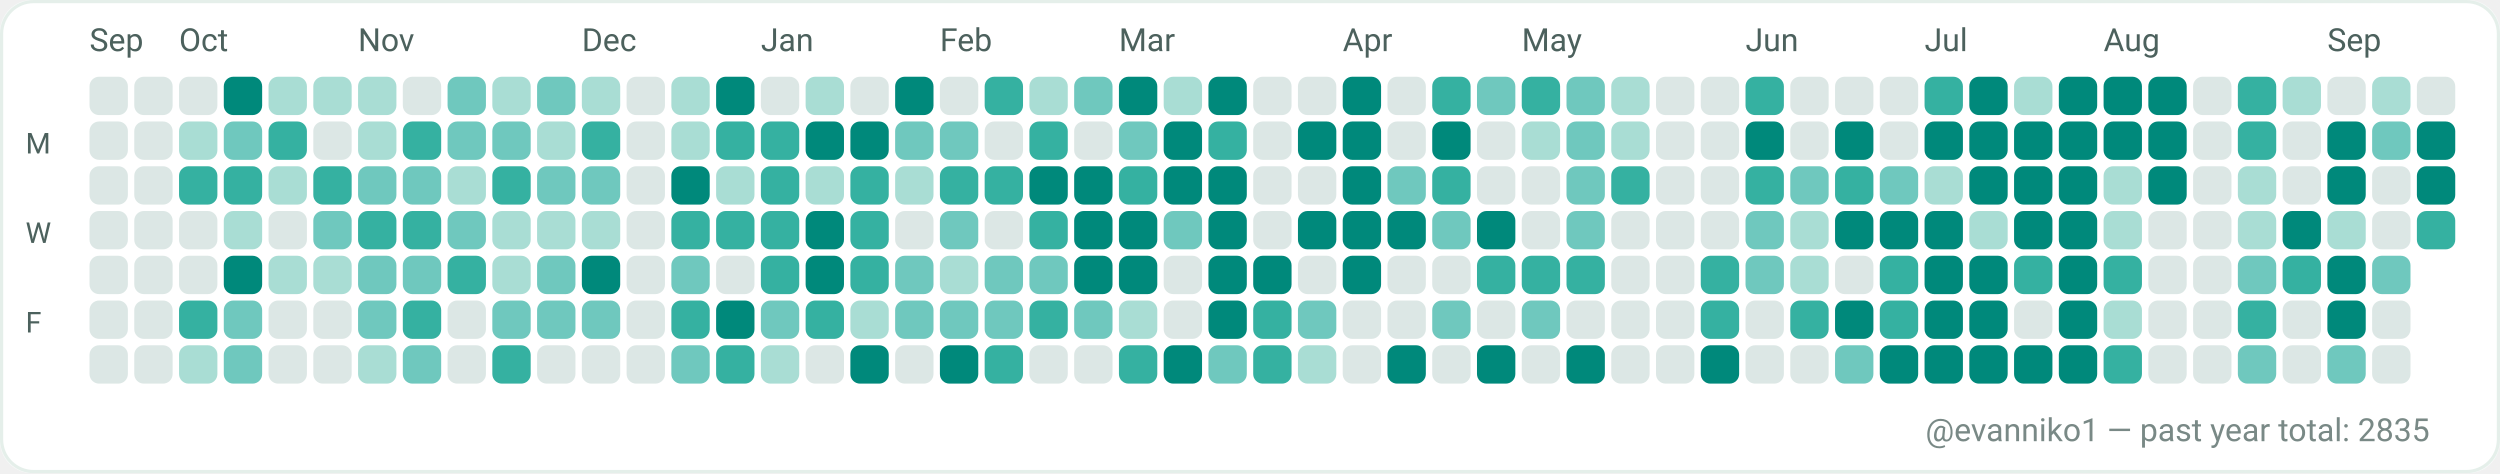
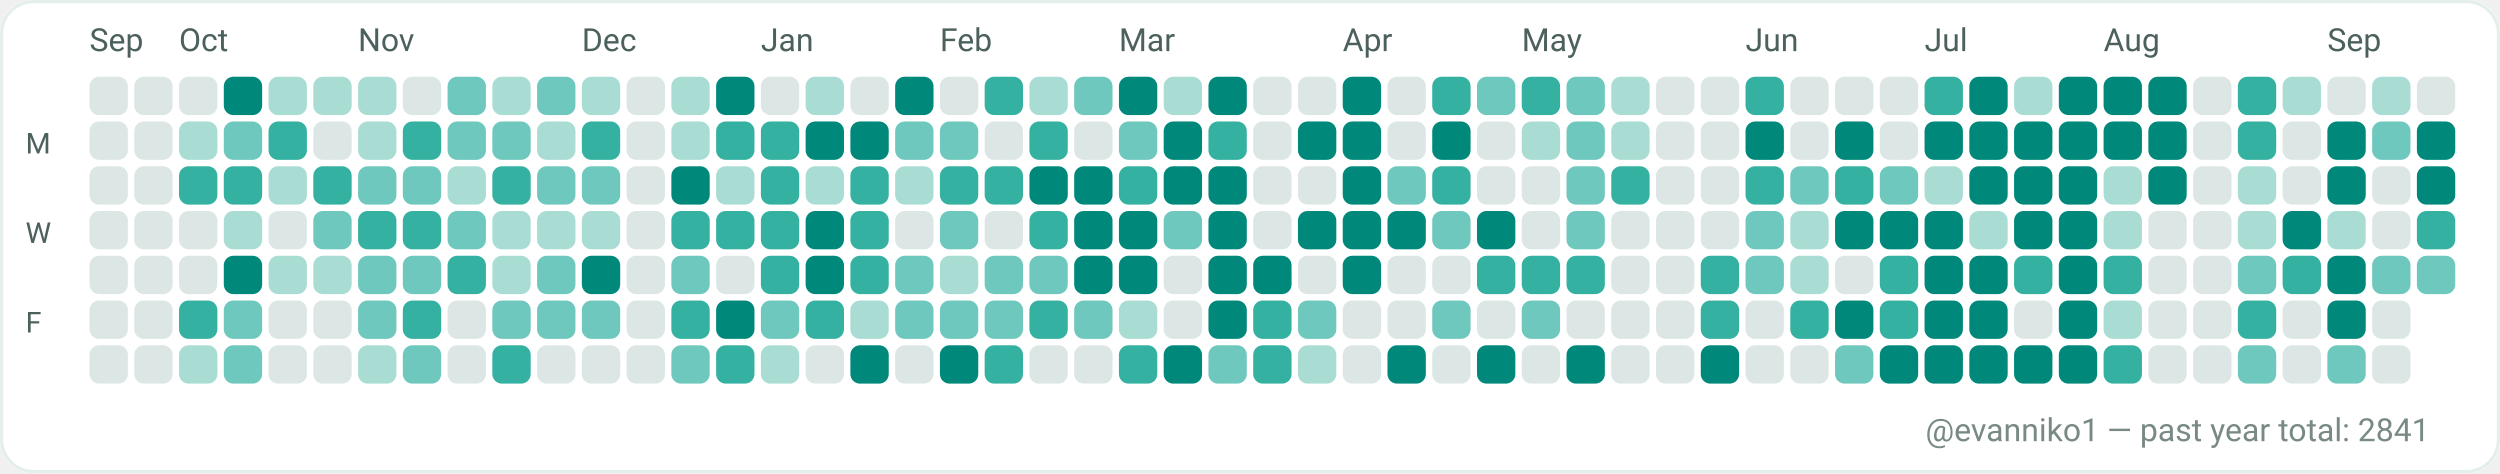
<svg xmlns="http://www.w3.org/2000/svg" width="782" height="148" viewBox="0 0 782 148" role="img" aria-label="GitHub contributions calendar for evanniko1">
  <rect x="0" y="0" width="782" height="148" rx="10" fill="#F7FAF9" />
  <rect x="0.5" y="0.5" width="781" height="147" rx="10" fill="#FFFFFF" stroke="#E5EFEA" stroke-width="1" />
  <text x="28" y="16" fill="#4C615D" font-family="ui-sans-serif, system-ui, -apple-system, Segoe UI, Roboto, Ubuntu, Cantarell, Noto Sans, Helvetica Neue, Arial" font-size="10" text-rendering="geometricPrecision">Sep</text>
  <text x="56" y="16" fill="#4C615D" font-family="ui-sans-serif, system-ui, -apple-system, Segoe UI, Roboto, Ubuntu, Cantarell, Noto Sans, Helvetica Neue, Arial" font-size="10" text-rendering="geometricPrecision">Oct</text>
  <text x="112" y="16" fill="#4C615D" font-family="ui-sans-serif, system-ui, -apple-system, Segoe UI, Roboto, Ubuntu, Cantarell, Noto Sans, Helvetica Neue, Arial" font-size="10" text-rendering="geometricPrecision">Nov</text>
  <text x="182" y="16" fill="#4C615D" font-family="ui-sans-serif, system-ui, -apple-system, Segoe UI, Roboto, Ubuntu, Cantarell, Noto Sans, Helvetica Neue, Arial" font-size="10" text-rendering="geometricPrecision">Dec</text>
  <text x="238" y="16" fill="#4C615D" font-family="ui-sans-serif, system-ui, -apple-system, Segoe UI, Roboto, Ubuntu, Cantarell, Noto Sans, Helvetica Neue, Arial" font-size="10" text-rendering="geometricPrecision">Jan</text>
  <text x="294" y="16" fill="#4C615D" font-family="ui-sans-serif, system-ui, -apple-system, Segoe UI, Roboto, Ubuntu, Cantarell, Noto Sans, Helvetica Neue, Arial" font-size="10" text-rendering="geometricPrecision">Feb</text>
  <text x="350" y="16" fill="#4C615D" font-family="ui-sans-serif, system-ui, -apple-system, Segoe UI, Roboto, Ubuntu, Cantarell, Noto Sans, Helvetica Neue, Arial" font-size="10" text-rendering="geometricPrecision">Mar</text>
  <text x="420" y="16" fill="#4C615D" font-family="ui-sans-serif, system-ui, -apple-system, Segoe UI, Roboto, Ubuntu, Cantarell, Noto Sans, Helvetica Neue, Arial" font-size="10" text-rendering="geometricPrecision">Apr</text>
  <text x="476" y="16" fill="#4C615D" font-family="ui-sans-serif, system-ui, -apple-system, Segoe UI, Roboto, Ubuntu, Cantarell, Noto Sans, Helvetica Neue, Arial" font-size="10" text-rendering="geometricPrecision">May</text>
  <text x="546" y="16" fill="#4C615D" font-family="ui-sans-serif, system-ui, -apple-system, Segoe UI, Roboto, Ubuntu, Cantarell, Noto Sans, Helvetica Neue, Arial" font-size="10" text-rendering="geometricPrecision">Jun</text>
  <text x="602" y="16" fill="#4C615D" font-family="ui-sans-serif, system-ui, -apple-system, Segoe UI, Roboto, Ubuntu, Cantarell, Noto Sans, Helvetica Neue, Arial" font-size="10" text-rendering="geometricPrecision">Jul</text>
  <text x="658" y="16" fill="#4C615D" font-family="ui-sans-serif, system-ui, -apple-system, Segoe UI, Roboto, Ubuntu, Cantarell, Noto Sans, Helvetica Neue, Arial" font-size="10" text-rendering="geometricPrecision">Aug</text>
  <text x="728" y="16" fill="#4C615D" font-family="ui-sans-serif, system-ui, -apple-system, Segoe UI, Roboto, Ubuntu, Cantarell, Noto Sans, Helvetica Neue, Arial" font-size="10" text-rendering="geometricPrecision">Sep</text>
  <text x="8" y="48" fill="#4C615D" font-family="ui-sans-serif, system-ui, -apple-system, Segoe UI, Roboto, Ubuntu, Cantarell, Noto Sans, Helvetica Neue, Arial" font-size="9" text-rendering="geometricPrecision">M</text>
  <text x="8" y="76" fill="#4C615D" font-family="ui-sans-serif, system-ui, -apple-system, Segoe UI, Roboto, Ubuntu, Cantarell, Noto Sans, Helvetica Neue, Arial" font-size="9" text-rendering="geometricPrecision">W</text>
  <text x="8" y="104" fill="#4C615D" font-family="ui-sans-serif, system-ui, -apple-system, Segoe UI, Roboto, Ubuntu, Cantarell, Noto Sans, Helvetica Neue, Arial" font-size="9" text-rendering="geometricPrecision">F</text>
  <g>
    <rect x="28" y="24" width="12" height="12" rx="3" fill="#DCE7E5" />
  </g>
  <g>
    <rect x="28" y="38" width="12" height="12" rx="3" fill="#DCE7E5" />
  </g>
  <g>
    <rect x="28" y="52" width="12" height="12" rx="3" fill="#DCE7E5" />
  </g>
  <g>
    <rect x="28" y="66" width="12" height="12" rx="3" fill="#DCE7E5" />
  </g>
  <g>
    <rect x="28" y="80" width="12" height="12" rx="3" fill="#DCE7E5" />
  </g>
  <g>
    <rect x="28" y="94" width="12" height="12" rx="3" fill="#DCE7E5" />
  </g>
  <g>
    <rect x="28" y="108" width="12" height="12" rx="3" fill="#DCE7E5" />
  </g>
  <g>
    <rect x="42" y="24" width="12" height="12" rx="3" fill="#DCE7E5" />
  </g>
  <g>
    <rect x="42" y="38" width="12" height="12" rx="3" fill="#DCE7E5" />
  </g>
  <g>
    <rect x="42" y="52" width="12" height="12" rx="3" fill="#DCE7E5" />
  </g>
  <g>
    <rect x="42" y="66" width="12" height="12" rx="3" fill="#DCE7E5" />
  </g>
  <g>
    <rect x="42" y="80" width="12" height="12" rx="3" fill="#DCE7E5" />
  </g>
  <g>
    <rect x="42" y="94" width="12" height="12" rx="3" fill="#DCE7E5" />
  </g>
  <g>
    <rect x="42" y="108" width="12" height="12" rx="3" fill="#DCE7E5" />
  </g>
  <g>
    <rect x="56" y="24" width="12" height="12" rx="3" fill="#DCE7E5" />
  </g>
  <g>
    <rect x="56" y="38" width="12" height="12" rx="3" fill="#A9DDD4" />
  </g>
  <g>
    <rect x="56" y="52" width="12" height="12" rx="3" fill="#35B1A1" />
  </g>
  <g>
    <rect x="56" y="66" width="12" height="12" rx="3" fill="#DCE7E5" />
  </g>
  <g>
    <rect x="56" y="80" width="12" height="12" rx="3" fill="#DCE7E5" />
  </g>
  <g>
    <rect x="56" y="94" width="12" height="12" rx="3" fill="#35B1A1" />
  </g>
  <g>
    <rect x="56" y="108" width="12" height="12" rx="3" fill="#A9DDD4" />
  </g>
  <g>
    <rect x="70" y="24" width="12" height="12" rx="3" fill="#00897B" />
  </g>
  <g>
    <rect x="70" y="38" width="12" height="12" rx="3" fill="#6FC8BE" />
  </g>
  <g>
    <rect x="70" y="52" width="12" height="12" rx="3" fill="#35B1A1" />
  </g>
  <g>
    <rect x="70" y="66" width="12" height="12" rx="3" fill="#A9DDD4" />
  </g>
  <g>
    <rect x="70" y="80" width="12" height="12" rx="3" fill="#00897B" />
  </g>
  <g>
    <rect x="70" y="94" width="12" height="12" rx="3" fill="#6FC8BE" />
  </g>
  <g>
    <rect x="70" y="108" width="12" height="12" rx="3" fill="#6FC8BE" />
  </g>
  <g>
    <rect x="84" y="24" width="12" height="12" rx="3" fill="#A9DDD4" />
  </g>
  <g>
    <rect x="84" y="38" width="12" height="12" rx="3" fill="#35B1A1" />
  </g>
  <g>
    <rect x="84" y="52" width="12" height="12" rx="3" fill="#A9DDD4" />
  </g>
  <g>
    <rect x="84" y="66" width="12" height="12" rx="3" fill="#DCE7E5" />
  </g>
  <g>
    <rect x="84" y="80" width="12" height="12" rx="3" fill="#A9DDD4" />
  </g>
  <g>
    <rect x="84" y="94" width="12" height="12" rx="3" fill="#DCE7E5" />
  </g>
  <g>
    <rect x="84" y="108" width="12" height="12" rx="3" fill="#DCE7E5" />
  </g>
  <g>
    <rect x="98" y="24" width="12" height="12" rx="3" fill="#A9DDD4" />
  </g>
  <g>
    <rect x="98" y="38" width="12" height="12" rx="3" fill="#DCE7E5" />
  </g>
  <g>
    <rect x="98" y="52" width="12" height="12" rx="3" fill="#35B1A1" />
  </g>
  <g>
    <rect x="98" y="66" width="12" height="12" rx="3" fill="#6FC8BE" />
  </g>
  <g>
    <rect x="98" y="80" width="12" height="12" rx="3" fill="#A9DDD4" />
  </g>
  <g>
    <rect x="98" y="94" width="12" height="12" rx="3" fill="#DCE7E5" />
  </g>
  <g>
    <rect x="98" y="108" width="12" height="12" rx="3" fill="#DCE7E5" />
  </g>
  <g>
    <rect x="112" y="24" width="12" height="12" rx="3" fill="#A9DDD4" />
  </g>
  <g>
    <rect x="112" y="38" width="12" height="12" rx="3" fill="#A9DDD4" />
  </g>
  <g>
    <rect x="112" y="52" width="12" height="12" rx="3" fill="#6FC8BE" />
  </g>
  <g>
    <rect x="112" y="66" width="12" height="12" rx="3" fill="#35B1A1" />
  </g>
  <g>
    <rect x="112" y="80" width="12" height="12" rx="3" fill="#6FC8BE" />
  </g>
  <g>
    <rect x="112" y="94" width="12" height="12" rx="3" fill="#6FC8BE" />
  </g>
  <g>
    <rect x="112" y="108" width="12" height="12" rx="3" fill="#A9DDD4" />
  </g>
  <g>
    <rect x="126" y="24" width="12" height="12" rx="3" fill="#DCE7E5" />
  </g>
  <g>
    <rect x="126" y="38" width="12" height="12" rx="3" fill="#35B1A1" />
  </g>
  <g>
    <rect x="126" y="52" width="12" height="12" rx="3" fill="#6FC8BE" />
  </g>
  <g>
    <rect x="126" y="66" width="12" height="12" rx="3" fill="#35B1A1" />
  </g>
  <g>
    <rect x="126" y="80" width="12" height="12" rx="3" fill="#6FC8BE" />
  </g>
  <g>
    <rect x="126" y="94" width="12" height="12" rx="3" fill="#35B1A1" />
  </g>
  <g>
    <rect x="126" y="108" width="12" height="12" rx="3" fill="#6FC8BE" />
  </g>
  <g>
    <rect x="140" y="24" width="12" height="12" rx="3" fill="#6FC8BE" />
  </g>
  <g>
    <rect x="140" y="38" width="12" height="12" rx="3" fill="#6FC8BE" />
  </g>
  <g>
    <rect x="140" y="52" width="12" height="12" rx="3" fill="#A9DDD4" />
  </g>
  <g>
    <rect x="140" y="66" width="12" height="12" rx="3" fill="#6FC8BE" />
  </g>
  <g>
    <rect x="140" y="80" width="12" height="12" rx="3" fill="#35B1A1" />
  </g>
  <g>
    <rect x="140" y="94" width="12" height="12" rx="3" fill="#DCE7E5" />
  </g>
  <g>
    <rect x="140" y="108" width="12" height="12" rx="3" fill="#DCE7E5" />
  </g>
  <g>
    <rect x="154" y="24" width="12" height="12" rx="3" fill="#A9DDD4" />
  </g>
  <g>
    <rect x="154" y="38" width="12" height="12" rx="3" fill="#6FC8BE" />
  </g>
  <g>
    <rect x="154" y="52" width="12" height="12" rx="3" fill="#35B1A1" />
  </g>
  <g>
    <rect x="154" y="66" width="12" height="12" rx="3" fill="#A9DDD4" />
  </g>
  <g>
    <rect x="154" y="80" width="12" height="12" rx="3" fill="#A9DDD4" />
  </g>
  <g>
    <rect x="154" y="94" width="12" height="12" rx="3" fill="#6FC8BE" />
  </g>
  <g>
    <rect x="154" y="108" width="12" height="12" rx="3" fill="#35B1A1" />
  </g>
  <g>
    <rect x="168" y="24" width="12" height="12" rx="3" fill="#6FC8BE" />
  </g>
  <g>
    <rect x="168" y="38" width="12" height="12" rx="3" fill="#A9DDD4" />
  </g>
  <g>
    <rect x="168" y="52" width="12" height="12" rx="3" fill="#6FC8BE" />
  </g>
  <g>
    <rect x="168" y="66" width="12" height="12" rx="3" fill="#A9DDD4" />
  </g>
  <g>
    <rect x="168" y="80" width="12" height="12" rx="3" fill="#6FC8BE" />
  </g>
  <g>
    <rect x="168" y="94" width="12" height="12" rx="3" fill="#6FC8BE" />
  </g>
  <g>
    <rect x="168" y="108" width="12" height="12" rx="3" fill="#DCE7E5" />
  </g>
  <g>
    <rect x="182" y="24" width="12" height="12" rx="3" fill="#A9DDD4" />
  </g>
  <g>
    <rect x="182" y="38" width="12" height="12" rx="3" fill="#35B1A1" />
  </g>
  <g>
    <rect x="182" y="52" width="12" height="12" rx="3" fill="#6FC8BE" />
  </g>
  <g>
    <rect x="182" y="66" width="12" height="12" rx="3" fill="#A9DDD4" />
  </g>
  <g>
    <rect x="182" y="80" width="12" height="12" rx="3" fill="#00897B" />
  </g>
  <g>
    <rect x="182" y="94" width="12" height="12" rx="3" fill="#6FC8BE" />
  </g>
  <g>
    <rect x="182" y="108" width="12" height="12" rx="3" fill="#DCE7E5" />
  </g>
  <g>
    <rect x="196" y="24" width="12" height="12" rx="3" fill="#DCE7E5" />
  </g>
  <g>
    <rect x="196" y="38" width="12" height="12" rx="3" fill="#DCE7E5" />
  </g>
  <g>
    <rect x="196" y="52" width="12" height="12" rx="3" fill="#DCE7E5" />
  </g>
  <g>
    <rect x="196" y="66" width="12" height="12" rx="3" fill="#DCE7E5" />
  </g>
  <g>
    <rect x="196" y="80" width="12" height="12" rx="3" fill="#DCE7E5" />
  </g>
  <g>
    <rect x="196" y="94" width="12" height="12" rx="3" fill="#DCE7E5" />
  </g>
  <g>
    <rect x="196" y="108" width="12" height="12" rx="3" fill="#DCE7E5" />
  </g>
  <g>
    <rect x="210" y="24" width="12" height="12" rx="3" fill="#A9DDD4" />
  </g>
  <g>
    <rect x="210" y="38" width="12" height="12" rx="3" fill="#A9DDD4" />
  </g>
  <g>
    <rect x="210" y="52" width="12" height="12" rx="3" fill="#00897B" />
  </g>
  <g>
    <rect x="210" y="66" width="12" height="12" rx="3" fill="#35B1A1" />
  </g>
  <g>
    <rect x="210" y="80" width="12" height="12" rx="3" fill="#6FC8BE" />
  </g>
  <g>
    <rect x="210" y="94" width="12" height="12" rx="3" fill="#35B1A1" />
  </g>
  <g>
    <rect x="210" y="108" width="12" height="12" rx="3" fill="#6FC8BE" />
  </g>
  <g>
    <rect x="224" y="24" width="12" height="12" rx="3" fill="#00897B" />
  </g>
  <g>
    <rect x="224" y="38" width="12" height="12" rx="3" fill="#35B1A1" />
  </g>
  <g>
    <rect x="224" y="52" width="12" height="12" rx="3" fill="#A9DDD4" />
  </g>
  <g>
    <rect x="224" y="66" width="12" height="12" rx="3" fill="#35B1A1" />
  </g>
  <g>
    <rect x="224" y="80" width="12" height="12" rx="3" fill="#DCE7E5" />
  </g>
  <g>
    <rect x="224" y="94" width="12" height="12" rx="3" fill="#00897B" />
  </g>
  <g>
    <rect x="224" y="108" width="12" height="12" rx="3" fill="#35B1A1" />
  </g>
  <g>
    <rect x="238" y="24" width="12" height="12" rx="3" fill="#DCE7E5" />
  </g>
  <g>
    <rect x="238" y="38" width="12" height="12" rx="3" fill="#35B1A1" />
  </g>
  <g>
    <rect x="238" y="52" width="12" height="12" rx="3" fill="#35B1A1" />
  </g>
  <g>
    <rect x="238" y="66" width="12" height="12" rx="3" fill="#35B1A1" />
  </g>
  <g>
    <rect x="238" y="80" width="12" height="12" rx="3" fill="#35B1A1" />
  </g>
  <g>
    <rect x="238" y="94" width="12" height="12" rx="3" fill="#6FC8BE" />
  </g>
  <g>
    <rect x="238" y="108" width="12" height="12" rx="3" fill="#A9DDD4" />
  </g>
  <g>
    <rect x="252" y="24" width="12" height="12" rx="3" fill="#A9DDD4" />
  </g>
  <g>
    <rect x="252" y="38" width="12" height="12" rx="3" fill="#00897B" />
  </g>
  <g>
    <rect x="252" y="52" width="12" height="12" rx="3" fill="#A9DDD4" />
  </g>
  <g>
    <rect x="252" y="66" width="12" height="12" rx="3" fill="#00897B" />
  </g>
  <g>
    <rect x="252" y="80" width="12" height="12" rx="3" fill="#00897B" />
  </g>
  <g>
    <rect x="252" y="94" width="12" height="12" rx="3" fill="#35B1A1" />
  </g>
  <g>
    <rect x="252" y="108" width="12" height="12" rx="3" fill="#DCE7E5" />
  </g>
  <g>
    <rect x="266" y="24" width="12" height="12" rx="3" fill="#DCE7E5" />
  </g>
  <g>
    <rect x="266" y="38" width="12" height="12" rx="3" fill="#00897B" />
  </g>
  <g>
    <rect x="266" y="52" width="12" height="12" rx="3" fill="#35B1A1" />
  </g>
  <g>
    <rect x="266" y="66" width="12" height="12" rx="3" fill="#35B1A1" />
  </g>
  <g>
    <rect x="266" y="80" width="12" height="12" rx="3" fill="#35B1A1" />
  </g>
  <g>
    <rect x="266" y="94" width="12" height="12" rx="3" fill="#A9DDD4" />
  </g>
  <g>
    <rect x="266" y="108" width="12" height="12" rx="3" fill="#00897B" />
  </g>
  <g>
    <rect x="280" y="24" width="12" height="12" rx="3" fill="#00897B" />
  </g>
  <g>
    <rect x="280" y="38" width="12" height="12" rx="3" fill="#6FC8BE" />
  </g>
  <g>
    <rect x="280" y="52" width="12" height="12" rx="3" fill="#A9DDD4" />
  </g>
  <g>
    <rect x="280" y="66" width="12" height="12" rx="3" fill="#DCE7E5" />
  </g>
  <g>
    <rect x="280" y="80" width="12" height="12" rx="3" fill="#6FC8BE" />
  </g>
  <g>
    <rect x="280" y="94" width="12" height="12" rx="3" fill="#6FC8BE" />
  </g>
  <g>
    <rect x="280" y="108" width="12" height="12" rx="3" fill="#DCE7E5" />
  </g>
  <g>
    <rect x="294" y="24" width="12" height="12" rx="3" fill="#DCE7E5" />
  </g>
  <g>
    <rect x="294" y="38" width="12" height="12" rx="3" fill="#6FC8BE" />
  </g>
  <g>
    <rect x="294" y="52" width="12" height="12" rx="3" fill="#35B1A1" />
  </g>
  <g>
    <rect x="294" y="66" width="12" height="12" rx="3" fill="#6FC8BE" />
  </g>
  <g>
    <rect x="294" y="80" width="12" height="12" rx="3" fill="#A9DDD4" />
  </g>
  <g>
    <rect x="294" y="94" width="12" height="12" rx="3" fill="#6FC8BE" />
  </g>
  <g>
    <rect x="294" y="108" width="12" height="12" rx="3" fill="#00897B" />
  </g>
  <g>
    <rect x="308" y="24" width="12" height="12" rx="3" fill="#35B1A1" />
  </g>
  <g>
    <rect x="308" y="38" width="12" height="12" rx="3" fill="#DCE7E5" />
  </g>
  <g>
    <rect x="308" y="52" width="12" height="12" rx="3" fill="#35B1A1" />
  </g>
  <g>
    <rect x="308" y="66" width="12" height="12" rx="3" fill="#DCE7E5" />
  </g>
  <g>
    <rect x="308" y="80" width="12" height="12" rx="3" fill="#6FC8BE" />
  </g>
  <g>
    <rect x="308" y="94" width="12" height="12" rx="3" fill="#6FC8BE" />
  </g>
  <g>
    <rect x="308" y="108" width="12" height="12" rx="3" fill="#35B1A1" />
  </g>
  <g>
    <rect x="322" y="24" width="12" height="12" rx="3" fill="#A9DDD4" />
  </g>
  <g>
    <rect x="322" y="38" width="12" height="12" rx="3" fill="#35B1A1" />
  </g>
  <g>
    <rect x="322" y="52" width="12" height="12" rx="3" fill="#00897B" />
  </g>
  <g>
    <rect x="322" y="66" width="12" height="12" rx="3" fill="#35B1A1" />
  </g>
  <g>
    <rect x="322" y="80" width="12" height="12" rx="3" fill="#6FC8BE" />
  </g>
  <g>
    <rect x="322" y="94" width="12" height="12" rx="3" fill="#35B1A1" />
  </g>
  <g>
    <rect x="322" y="108" width="12" height="12" rx="3" fill="#DCE7E5" />
  </g>
  <g>
    <rect x="336" y="24" width="12" height="12" rx="3" fill="#6FC8BE" />
  </g>
  <g>
    <rect x="336" y="38" width="12" height="12" rx="3" fill="#DCE7E5" />
  </g>
  <g>
    <rect x="336" y="52" width="12" height="12" rx="3" fill="#00897B" />
  </g>
  <g>
    <rect x="336" y="66" width="12" height="12" rx="3" fill="#00897B" />
  </g>
  <g>
    <rect x="336" y="80" width="12" height="12" rx="3" fill="#00897B" />
  </g>
  <g>
    <rect x="336" y="94" width="12" height="12" rx="3" fill="#6FC8BE" />
  </g>
  <g>
    <rect x="336" y="108" width="12" height="12" rx="3" fill="#DCE7E5" />
  </g>
  <g>
    <rect x="350" y="24" width="12" height="12" rx="3" fill="#00897B" />
  </g>
  <g>
    <rect x="350" y="38" width="12" height="12" rx="3" fill="#6FC8BE" />
  </g>
  <g>
    <rect x="350" y="52" width="12" height="12" rx="3" fill="#35B1A1" />
  </g>
  <g>
    <rect x="350" y="66" width="12" height="12" rx="3" fill="#00897B" />
  </g>
  <g>
    <rect x="350" y="80" width="12" height="12" rx="3" fill="#00897B" />
  </g>
  <g>
    <rect x="350" y="94" width="12" height="12" rx="3" fill="#A9DDD4" />
  </g>
  <g>
    <rect x="350" y="108" width="12" height="12" rx="3" fill="#35B1A1" />
  </g>
  <g>
    <rect x="364" y="24" width="12" height="12" rx="3" fill="#A9DDD4" />
  </g>
  <g>
    <rect x="364" y="38" width="12" height="12" rx="3" fill="#00897B" />
  </g>
  <g>
    <rect x="364" y="52" width="12" height="12" rx="3" fill="#00897B" />
  </g>
  <g>
    <rect x="364" y="66" width="12" height="12" rx="3" fill="#6FC8BE" />
  </g>
  <g>
    <rect x="364" y="80" width="12" height="12" rx="3" fill="#DCE7E5" />
  </g>
  <g>
    <rect x="364" y="94" width="12" height="12" rx="3" fill="#DCE7E5" />
  </g>
  <g>
    <rect x="364" y="108" width="12" height="12" rx="3" fill="#00897B" />
  </g>
  <g>
    <rect x="378" y="24" width="12" height="12" rx="3" fill="#00897B" />
  </g>
  <g>
    <rect x="378" y="38" width="12" height="12" rx="3" fill="#35B1A1" />
  </g>
  <g>
    <rect x="378" y="52" width="12" height="12" rx="3" fill="#00897B" />
  </g>
  <g>
    <rect x="378" y="66" width="12" height="12" rx="3" fill="#00897B" />
  </g>
  <g>
    <rect x="378" y="80" width="12" height="12" rx="3" fill="#00897B" />
  </g>
  <g>
    <rect x="378" y="94" width="12" height="12" rx="3" fill="#00897B" />
  </g>
  <g>
    <rect x="378" y="108" width="12" height="12" rx="3" fill="#6FC8BE" />
  </g>
  <g>
    <rect x="392" y="24" width="12" height="12" rx="3" fill="#DCE7E5" />
  </g>
  <g>
    <rect x="392" y="38" width="12" height="12" rx="3" fill="#DCE7E5" />
  </g>
  <g>
    <rect x="392" y="52" width="12" height="12" rx="3" fill="#DCE7E5" />
  </g>
  <g>
    <rect x="392" y="66" width="12" height="12" rx="3" fill="#DCE7E5" />
  </g>
  <g>
    <rect x="392" y="80" width="12" height="12" rx="3" fill="#00897B" />
  </g>
  <g>
    <rect x="392" y="94" width="12" height="12" rx="3" fill="#35B1A1" />
  </g>
  <g>
    <rect x="392" y="108" width="12" height="12" rx="3" fill="#35B1A1" />
  </g>
  <g>
    <rect x="406" y="24" width="12" height="12" rx="3" fill="#DCE7E5" />
  </g>
  <g>
    <rect x="406" y="38" width="12" height="12" rx="3" fill="#00897B" />
  </g>
  <g>
    <rect x="406" y="52" width="12" height="12" rx="3" fill="#DCE7E5" />
  </g>
  <g>
    <rect x="406" y="66" width="12" height="12" rx="3" fill="#00897B" />
  </g>
  <g>
    <rect x="406" y="80" width="12" height="12" rx="3" fill="#DCE7E5" />
  </g>
  <g>
    <rect x="406" y="94" width="12" height="12" rx="3" fill="#6FC8BE" />
  </g>
  <g>
    <rect x="406" y="108" width="12" height="12" rx="3" fill="#A9DDD4" />
  </g>
  <g>
    <rect x="420" y="24" width="12" height="12" rx="3" fill="#00897B" />
  </g>
  <g>
    <rect x="420" y="38" width="12" height="12" rx="3" fill="#00897B" />
  </g>
  <g>
    <rect x="420" y="52" width="12" height="12" rx="3" fill="#00897B" />
  </g>
  <g>
    <rect x="420" y="66" width="12" height="12" rx="3" fill="#00897B" />
  </g>
  <g>
    <rect x="420" y="80" width="12" height="12" rx="3" fill="#00897B" />
  </g>
  <g>
    <rect x="420" y="94" width="12" height="12" rx="3" fill="#DCE7E5" />
  </g>
  <g>
    <rect x="420" y="108" width="12" height="12" rx="3" fill="#DCE7E5" />
  </g>
  <g>
    <rect x="434" y="24" width="12" height="12" rx="3" fill="#DCE7E5" />
  </g>
  <g>
    <rect x="434" y="38" width="12" height="12" rx="3" fill="#DCE7E5" />
  </g>
  <g>
    <rect x="434" y="52" width="12" height="12" rx="3" fill="#6FC8BE" />
  </g>
  <g>
    <rect x="434" y="66" width="12" height="12" rx="3" fill="#00897B" />
  </g>
  <g>
    <rect x="434" y="80" width="12" height="12" rx="3" fill="#DCE7E5" />
  </g>
  <g>
    <rect x="434" y="94" width="12" height="12" rx="3" fill="#DCE7E5" />
  </g>
  <g>
    <rect x="434" y="108" width="12" height="12" rx="3" fill="#00897B" />
  </g>
  <g>
    <rect x="448" y="24" width="12" height="12" rx="3" fill="#35B1A1" />
  </g>
  <g>
    <rect x="448" y="38" width="12" height="12" rx="3" fill="#00897B" />
  </g>
  <g>
    <rect x="448" y="52" width="12" height="12" rx="3" fill="#35B1A1" />
  </g>
  <g>
    <rect x="448" y="66" width="12" height="12" rx="3" fill="#6FC8BE" />
  </g>
  <g>
    <rect x="448" y="80" width="12" height="12" rx="3" fill="#DCE7E5" />
  </g>
  <g>
    <rect x="448" y="94" width="12" height="12" rx="3" fill="#6FC8BE" />
  </g>
  <g>
    <rect x="448" y="108" width="12" height="12" rx="3" fill="#DCE7E5" />
  </g>
  <g>
    <rect x="462" y="24" width="12" height="12" rx="3" fill="#6FC8BE" />
  </g>
  <g>
    <rect x="462" y="38" width="12" height="12" rx="3" fill="#DCE7E5" />
  </g>
  <g>
    <rect x="462" y="52" width="12" height="12" rx="3" fill="#DCE7E5" />
  </g>
  <g>
    <rect x="462" y="66" width="12" height="12" rx="3" fill="#00897B" />
  </g>
  <g>
    <rect x="462" y="80" width="12" height="12" rx="3" fill="#35B1A1" />
  </g>
  <g>
    <rect x="462" y="94" width="12" height="12" rx="3" fill="#DCE7E5" />
  </g>
  <g>
    <rect x="462" y="108" width="12" height="12" rx="3" fill="#00897B" />
  </g>
  <g>
    <rect x="476" y="24" width="12" height="12" rx="3" fill="#35B1A1" />
  </g>
  <g>
    <rect x="476" y="38" width="12" height="12" rx="3" fill="#A9DDD4" />
  </g>
  <g>
    <rect x="476" y="52" width="12" height="12" rx="3" fill="#DCE7E5" />
  </g>
  <g>
    <rect x="476" y="66" width="12" height="12" rx="3" fill="#DCE7E5" />
  </g>
  <g>
    <rect x="476" y="80" width="12" height="12" rx="3" fill="#35B1A1" />
  </g>
  <g>
    <rect x="476" y="94" width="12" height="12" rx="3" fill="#6FC8BE" />
  </g>
  <g>
    <rect x="476" y="108" width="12" height="12" rx="3" fill="#DCE7E5" />
  </g>
  <g>
    <rect x="490" y="24" width="12" height="12" rx="3" fill="#6FC8BE" />
  </g>
  <g>
    <rect x="490" y="38" width="12" height="12" rx="3" fill="#6FC8BE" />
  </g>
  <g>
    <rect x="490" y="52" width="12" height="12" rx="3" fill="#6FC8BE" />
  </g>
  <g>
    <rect x="490" y="66" width="12" height="12" rx="3" fill="#6FC8BE" />
  </g>
  <g>
    <rect x="490" y="80" width="12" height="12" rx="3" fill="#35B1A1" />
  </g>
  <g>
    <rect x="490" y="94" width="12" height="12" rx="3" fill="#DCE7E5" />
  </g>
  <g>
    <rect x="490" y="108" width="12" height="12" rx="3" fill="#00897B" />
  </g>
  <g>
    <rect x="504" y="24" width="12" height="12" rx="3" fill="#A9DDD4" />
  </g>
  <g>
    <rect x="504" y="38" width="12" height="12" rx="3" fill="#A9DDD4" />
  </g>
  <g>
    <rect x="504" y="52" width="12" height="12" rx="3" fill="#35B1A1" />
  </g>
  <g>
    <rect x="504" y="66" width="12" height="12" rx="3" fill="#DCE7E5" />
  </g>
  <g>
    <rect x="504" y="80" width="12" height="12" rx="3" fill="#DCE7E5" />
  </g>
  <g>
    <rect x="504" y="94" width="12" height="12" rx="3" fill="#DCE7E5" />
  </g>
  <g>
    <rect x="504" y="108" width="12" height="12" rx="3" fill="#DCE7E5" />
  </g>
  <g>
    <rect x="518" y="24" width="12" height="12" rx="3" fill="#DCE7E5" />
  </g>
  <g>
    <rect x="518" y="38" width="12" height="12" rx="3" fill="#DCE7E5" />
  </g>
  <g>
    <rect x="518" y="52" width="12" height="12" rx="3" fill="#DCE7E5" />
  </g>
  <g>
    <rect x="518" y="66" width="12" height="12" rx="3" fill="#DCE7E5" />
  </g>
  <g>
    <rect x="518" y="80" width="12" height="12" rx="3" fill="#DCE7E5" />
  </g>
  <g>
    <rect x="518" y="94" width="12" height="12" rx="3" fill="#DCE7E5" />
  </g>
  <g>
    <rect x="518" y="108" width="12" height="12" rx="3" fill="#DCE7E5" />
  </g>
  <g>
    <rect x="532" y="24" width="12" height="12" rx="3" fill="#DCE7E5" />
  </g>
  <g>
    <rect x="532" y="38" width="12" height="12" rx="3" fill="#DCE7E5" />
  </g>
  <g>
    <rect x="532" y="52" width="12" height="12" rx="3" fill="#DCE7E5" />
  </g>
  <g>
    <rect x="532" y="66" width="12" height="12" rx="3" fill="#DCE7E5" />
  </g>
  <g>
    <rect x="532" y="80" width="12" height="12" rx="3" fill="#35B1A1" />
  </g>
  <g>
    <rect x="532" y="94" width="12" height="12" rx="3" fill="#35B1A1" />
  </g>
  <g>
    <rect x="532" y="108" width="12" height="12" rx="3" fill="#00897B" />
  </g>
  <g>
    <rect x="546" y="24" width="12" height="12" rx="3" fill="#35B1A1" />
  </g>
  <g>
    <rect x="546" y="38" width="12" height="12" rx="3" fill="#00897B" />
  </g>
  <g>
    <rect x="546" y="52" width="12" height="12" rx="3" fill="#35B1A1" />
  </g>
  <g>
    <rect x="546" y="66" width="12" height="12" rx="3" fill="#6FC8BE" />
  </g>
  <g>
    <rect x="546" y="80" width="12" height="12" rx="3" fill="#6FC8BE" />
  </g>
  <g>
    <rect x="546" y="94" width="12" height="12" rx="3" fill="#DCE7E5" />
  </g>
  <g>
    <rect x="546" y="108" width="12" height="12" rx="3" fill="#DCE7E5" />
  </g>
  <g>
    <rect x="560" y="24" width="12" height="12" rx="3" fill="#DCE7E5" />
  </g>
  <g>
    <rect x="560" y="38" width="12" height="12" rx="3" fill="#DCE7E5" />
  </g>
  <g>
    <rect x="560" y="52" width="12" height="12" rx="3" fill="#6FC8BE" />
  </g>
  <g>
    <rect x="560" y="66" width="12" height="12" rx="3" fill="#A9DDD4" />
  </g>
  <g>
    <rect x="560" y="80" width="12" height="12" rx="3" fill="#A9DDD4" />
  </g>
  <g>
    <rect x="560" y="94" width="12" height="12" rx="3" fill="#35B1A1" />
  </g>
  <g>
    <rect x="560" y="108" width="12" height="12" rx="3" fill="#DCE7E5" />
  </g>
  <g>
    <rect x="574" y="24" width="12" height="12" rx="3" fill="#DCE7E5" />
  </g>
  <g>
    <rect x="574" y="38" width="12" height="12" rx="3" fill="#00897B" />
  </g>
  <g>
    <rect x="574" y="52" width="12" height="12" rx="3" fill="#35B1A1" />
  </g>
  <g>
    <rect x="574" y="66" width="12" height="12" rx="3" fill="#00897B" />
  </g>
  <g>
    <rect x="574" y="80" width="12" height="12" rx="3" fill="#DCE7E5" />
  </g>
  <g>
    <rect x="574" y="94" width="12" height="12" rx="3" fill="#00897B" />
  </g>
  <g>
    <rect x="574" y="108" width="12" height="12" rx="3" fill="#6FC8BE" />
  </g>
  <g>
    <rect x="588" y="24" width="12" height="12" rx="3" fill="#DCE7E5" />
  </g>
  <g>
    <rect x="588" y="38" width="12" height="12" rx="3" fill="#DCE7E5" />
  </g>
  <g>
    <rect x="588" y="52" width="12" height="12" rx="3" fill="#6FC8BE" />
  </g>
  <g>
    <rect x="588" y="66" width="12" height="12" rx="3" fill="#00897B" />
  </g>
  <g>
    <rect x="588" y="80" width="12" height="12" rx="3" fill="#35B1A1" />
  </g>
  <g>
    <rect x="588" y="94" width="12" height="12" rx="3" fill="#35B1A1" />
  </g>
  <g>
    <rect x="588" y="108" width="12" height="12" rx="3" fill="#00897B" />
  </g>
  <g>
    <rect x="602" y="24" width="12" height="12" rx="3" fill="#35B1A1" />
  </g>
  <g>
    <rect x="602" y="38" width="12" height="12" rx="3" fill="#00897B" />
  </g>
  <g>
    <rect x="602" y="52" width="12" height="12" rx="3" fill="#A9DDD4" />
  </g>
  <g>
    <rect x="602" y="66" width="12" height="12" rx="3" fill="#00897B" />
  </g>
  <g>
    <rect x="602" y="80" width="12" height="12" rx="3" fill="#00897B" />
  </g>
  <g>
    <rect x="602" y="94" width="12" height="12" rx="3" fill="#00897B" />
  </g>
  <g>
    <rect x="602" y="108" width="12" height="12" rx="3" fill="#00897B" />
  </g>
  <g>
    <rect x="616" y="24" width="12" height="12" rx="3" fill="#00897B" />
  </g>
  <g>
    <rect x="616" y="38" width="12" height="12" rx="3" fill="#00897B" />
  </g>
  <g>
    <rect x="616" y="52" width="12" height="12" rx="3" fill="#00897B" />
  </g>
  <g>
    <rect x="616" y="66" width="12" height="12" rx="3" fill="#A9DDD4" />
  </g>
  <g>
    <rect x="616" y="80" width="12" height="12" rx="3" fill="#00897B" />
  </g>
  <g>
    <rect x="616" y="94" width="12" height="12" rx="3" fill="#00897B" />
  </g>
  <g>
    <rect x="616" y="108" width="12" height="12" rx="3" fill="#00897B" />
  </g>
  <g>
    <rect x="630" y="24" width="12" height="12" rx="3" fill="#A9DDD4" />
  </g>
  <g>
    <rect x="630" y="38" width="12" height="12" rx="3" fill="#00897B" />
  </g>
  <g>
    <rect x="630" y="52" width="12" height="12" rx="3" fill="#00897B" />
  </g>
  <g>
    <rect x="630" y="66" width="12" height="12" rx="3" fill="#00897B" />
  </g>
  <g>
    <rect x="630" y="80" width="12" height="12" rx="3" fill="#35B1A1" />
  </g>
  <g>
    <rect x="630" y="94" width="12" height="12" rx="3" fill="#DCE7E5" />
  </g>
  <g>
    <rect x="630" y="108" width="12" height="12" rx="3" fill="#00897B" />
  </g>
  <g>
    <rect x="644" y="24" width="12" height="12" rx="3" fill="#00897B" />
  </g>
  <g>
    <rect x="644" y="38" width="12" height="12" rx="3" fill="#00897B" />
  </g>
  <g>
    <rect x="644" y="52" width="12" height="12" rx="3" fill="#00897B" />
  </g>
  <g>
    <rect x="644" y="66" width="12" height="12" rx="3" fill="#00897B" />
  </g>
  <g>
    <rect x="644" y="80" width="12" height="12" rx="3" fill="#00897B" />
  </g>
  <g>
    <rect x="644" y="94" width="12" height="12" rx="3" fill="#00897B" />
  </g>
  <g>
    <rect x="644" y="108" width="12" height="12" rx="3" fill="#00897B" />
  </g>
  <g>
    <rect x="658" y="24" width="12" height="12" rx="3" fill="#00897B" />
  </g>
  <g>
    <rect x="658" y="38" width="12" height="12" rx="3" fill="#00897B" />
  </g>
  <g>
    <rect x="658" y="52" width="12" height="12" rx="3" fill="#A9DDD4" />
  </g>
  <g>
    <rect x="658" y="66" width="12" height="12" rx="3" fill="#A9DDD4" />
  </g>
  <g>
    <rect x="658" y="80" width="12" height="12" rx="3" fill="#35B1A1" />
  </g>
  <g>
    <rect x="658" y="94" width="12" height="12" rx="3" fill="#A9DDD4" />
  </g>
  <g>
    <rect x="658" y="108" width="12" height="12" rx="3" fill="#35B1A1" />
  </g>
  <g>
    <rect x="672" y="24" width="12" height="12" rx="3" fill="#00897B" />
  </g>
  <g>
    <rect x="672" y="38" width="12" height="12" rx="3" fill="#00897B" />
  </g>
  <g>
    <rect x="672" y="52" width="12" height="12" rx="3" fill="#00897B" />
  </g>
  <g>
    <rect x="672" y="66" width="12" height="12" rx="3" fill="#DCE7E5" />
  </g>
  <g>
    <rect x="672" y="80" width="12" height="12" rx="3" fill="#DCE7E5" />
  </g>
  <g>
    <rect x="672" y="94" width="12" height="12" rx="3" fill="#DCE7E5" />
  </g>
  <g>
    <rect x="672" y="108" width="12" height="12" rx="3" fill="#DCE7E5" />
  </g>
  <g>
    <rect x="686" y="24" width="12" height="12" rx="3" fill="#DCE7E5" />
  </g>
  <g>
    <rect x="686" y="38" width="12" height="12" rx="3" fill="#DCE7E5" />
  </g>
  <g>
    <rect x="686" y="52" width="12" height="12" rx="3" fill="#DCE7E5" />
  </g>
  <g>
    <rect x="686" y="66" width="12" height="12" rx="3" fill="#DCE7E5" />
  </g>
  <g>
    <rect x="686" y="80" width="12" height="12" rx="3" fill="#DCE7E5" />
  </g>
  <g>
    <rect x="686" y="94" width="12" height="12" rx="3" fill="#DCE7E5" />
  </g>
  <g>
    <rect x="686" y="108" width="12" height="12" rx="3" fill="#DCE7E5" />
  </g>
  <g>
    <rect x="700" y="24" width="12" height="12" rx="3" fill="#35B1A1" />
  </g>
  <g>
    <rect x="700" y="38" width="12" height="12" rx="3" fill="#35B1A1" />
  </g>
  <g>
    <rect x="700" y="52" width="12" height="12" rx="3" fill="#A9DDD4" />
  </g>
  <g>
    <rect x="700" y="66" width="12" height="12" rx="3" fill="#A9DDD4" />
  </g>
  <g>
    <rect x="700" y="80" width="12" height="12" rx="3" fill="#6FC8BE" />
  </g>
  <g>
    <rect x="700" y="94" width="12" height="12" rx="3" fill="#35B1A1" />
  </g>
  <g>
    <rect x="700" y="108" width="12" height="12" rx="3" fill="#6FC8BE" />
  </g>
  <g>
    <rect x="714" y="24" width="12" height="12" rx="3" fill="#A9DDD4" />
  </g>
  <g>
    <rect x="714" y="38" width="12" height="12" rx="3" fill="#DCE7E5" />
  </g>
  <g>
    <rect x="714" y="52" width="12" height="12" rx="3" fill="#DCE7E5" />
  </g>
  <g>
    <rect x="714" y="66" width="12" height="12" rx="3" fill="#00897B" />
  </g>
  <g>
    <rect x="714" y="80" width="12" height="12" rx="3" fill="#35B1A1" />
  </g>
  <g>
    <rect x="714" y="94" width="12" height="12" rx="3" fill="#DCE7E5" />
  </g>
  <g>
    <rect x="714" y="108" width="12" height="12" rx="3" fill="#DCE7E5" />
  </g>
  <g>
    <rect x="728" y="24" width="12" height="12" rx="3" fill="#DCE7E5" />
  </g>
  <g>
    <rect x="728" y="38" width="12" height="12" rx="3" fill="#00897B" />
  </g>
  <g>
    <rect x="728" y="52" width="12" height="12" rx="3" fill="#00897B" />
  </g>
  <g>
    <rect x="728" y="66" width="12" height="12" rx="3" fill="#A9DDD4" />
  </g>
  <g>
    <rect x="728" y="80" width="12" height="12" rx="3" fill="#00897B" />
  </g>
  <g>
    <rect x="728" y="94" width="12" height="12" rx="3" fill="#00897B" />
  </g>
  <g>
    <rect x="728" y="108" width="12" height="12" rx="3" fill="#6FC8BE" />
  </g>
  <g>
    <rect x="742" y="24" width="12" height="12" rx="3" fill="#A9DDD4" />
  </g>
  <g>
    <rect x="742" y="38" width="12" height="12" rx="3" fill="#6FC8BE" />
  </g>
  <g>
    <rect x="742" y="52" width="12" height="12" rx="3" fill="#DCE7E5" />
  </g>
  <g>
    <rect x="742" y="66" width="12" height="12" rx="3" fill="#DCE7E5" />
  </g>
  <g>
    <rect x="742" y="80" width="12" height="12" rx="3" fill="#6FC8BE" />
  </g>
  <g>
    <rect x="742" y="94" width="12" height="12" rx="3" fill="#DCE7E5" />
  </g>
  <g>
    <rect x="742" y="108" width="12" height="12" rx="3" fill="#DCE7E5" />
  </g>
  <g>
    <rect x="756" y="24" width="12" height="12" rx="3" fill="#DCE7E5" />
  </g>
  <g>
    <rect x="756" y="38" width="12" height="12" rx="3" fill="#00897B" />
  </g>
  <g>
    <rect x="756" y="52" width="12" height="12" rx="3" fill="#00897B" />
  </g>
  <g>
    <rect x="756" y="66" width="12" height="12" rx="3" fill="#35B1A1" />
  </g>
-   <text x="760" y="138" fill="#4C615D" font-family="ui-sans-serif, system-ui, -apple-system, Segoe UI, Roboto, Ubuntu, Cantarell, Noto Sans, Helvetica Neue, Arial" font-size="10" text-anchor="end" opacity="0.75">@evanniko1 — past year total: 2835</text>
+   <g>
+     <rect x="756" y="80" width="12" height="12" rx="3" fill="#6FC8BE" />
+   </g>
+   <text x="760" y="138" fill="#4C615D" font-family="ui-sans-serif, system-ui, -apple-system, Segoe UI, Roboto, Ubuntu, Cantarell, Noto Sans, Helvetica Neue, Arial" font-size="10" text-anchor="end" opacity="0.75">@evanniko1 — past year total: 2841</text>
</svg>
